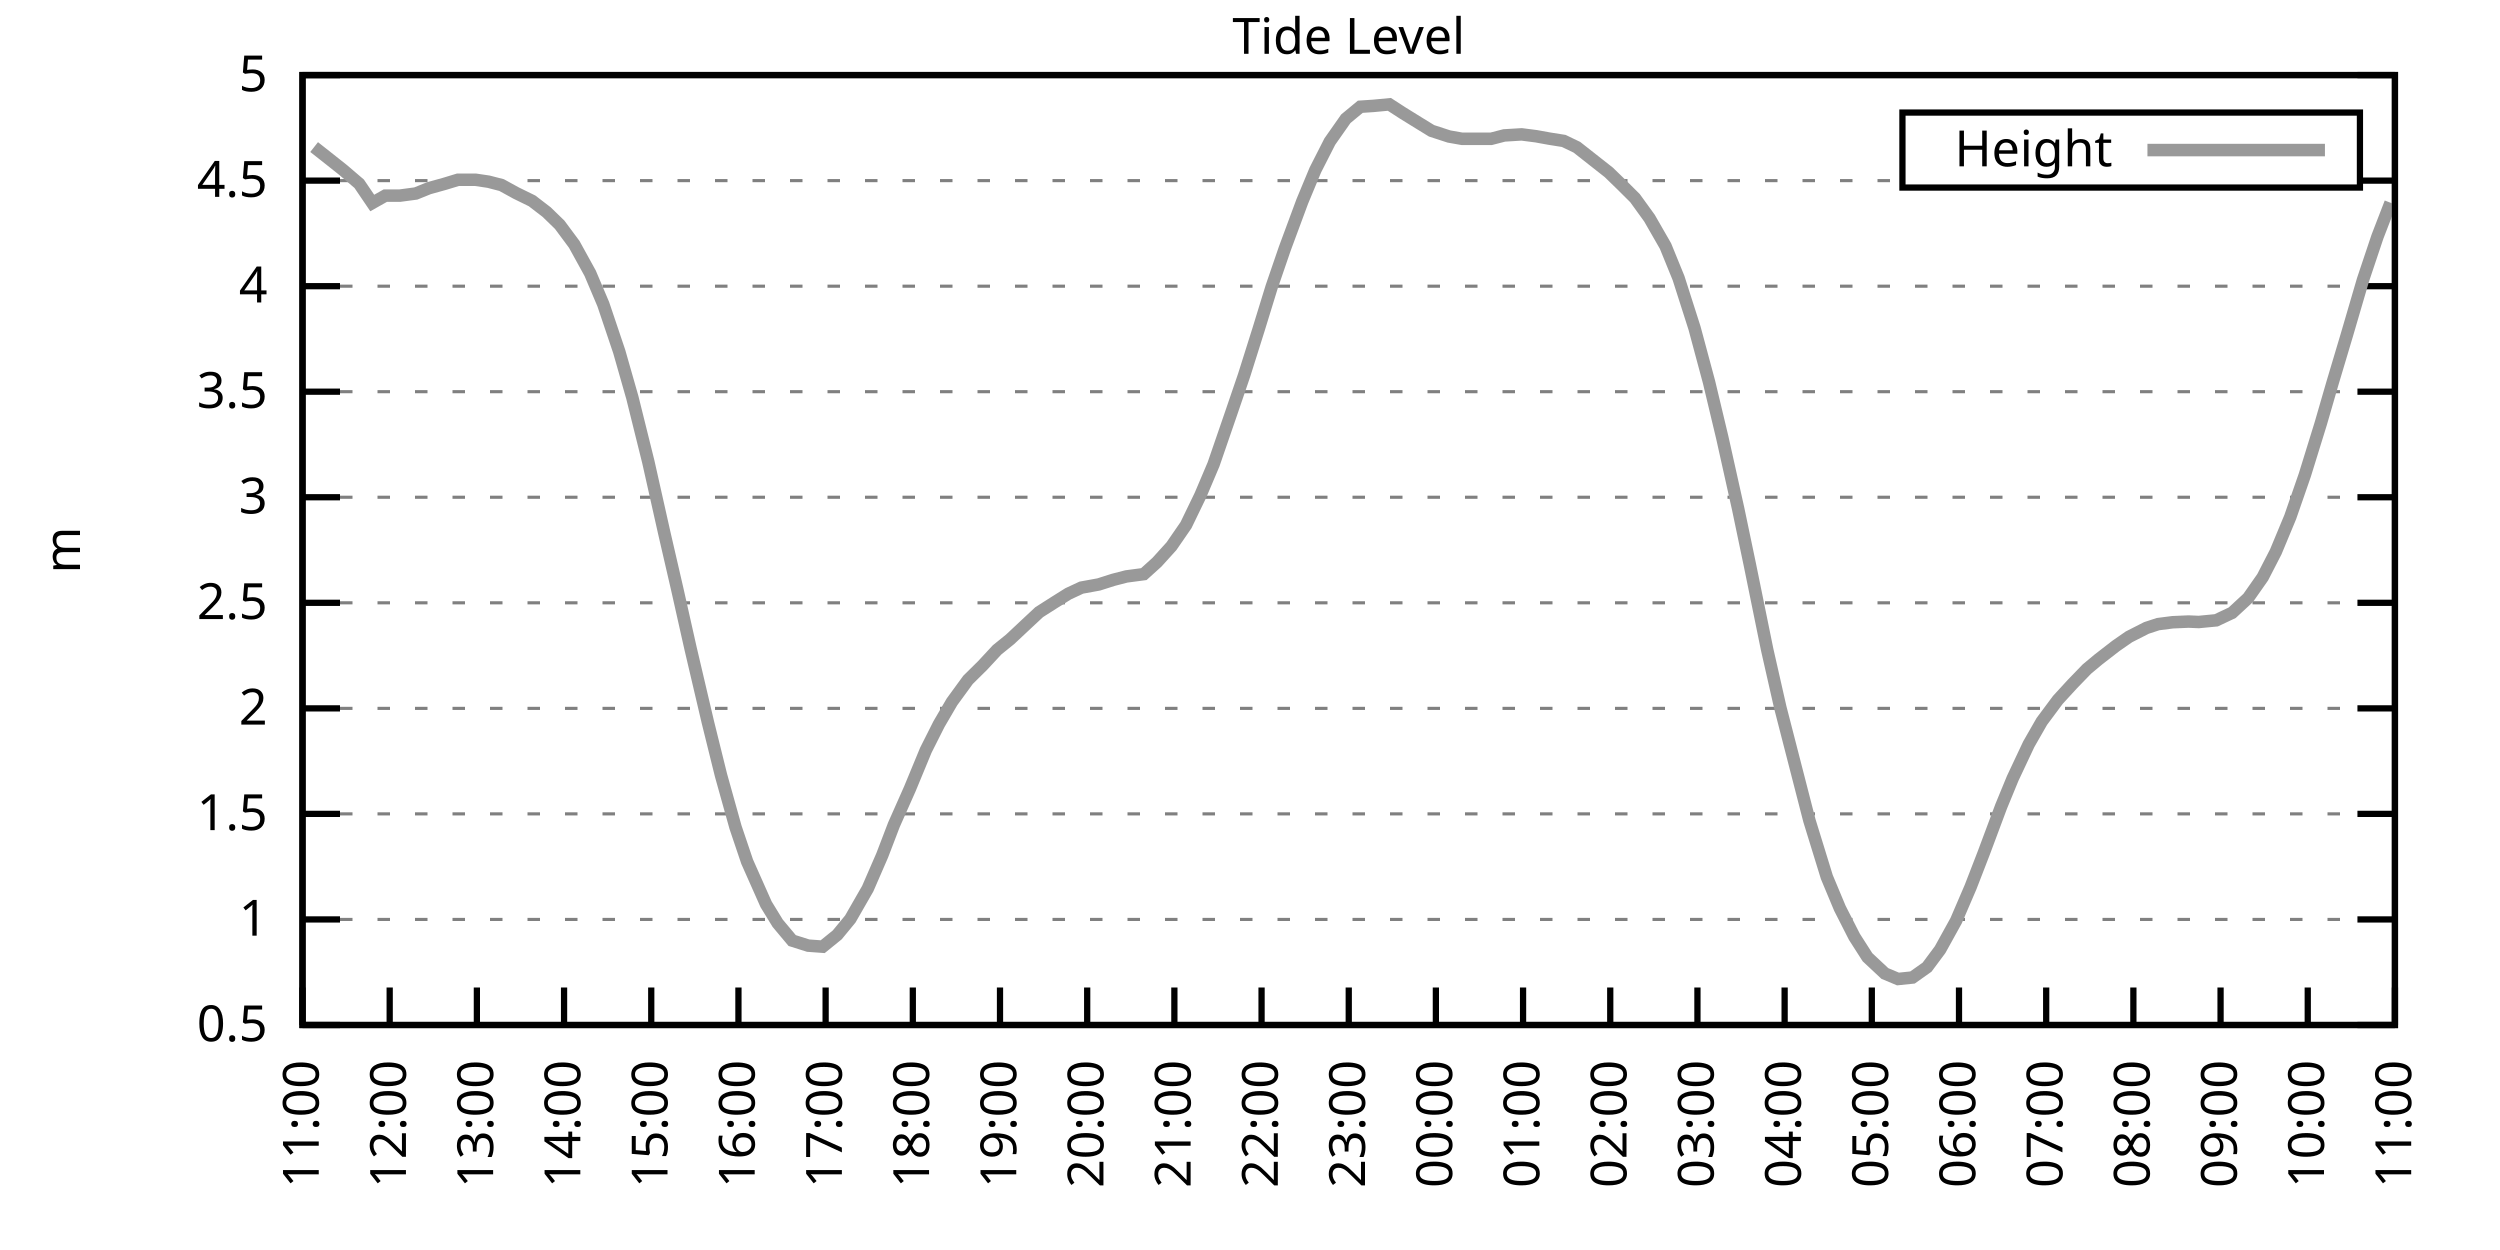
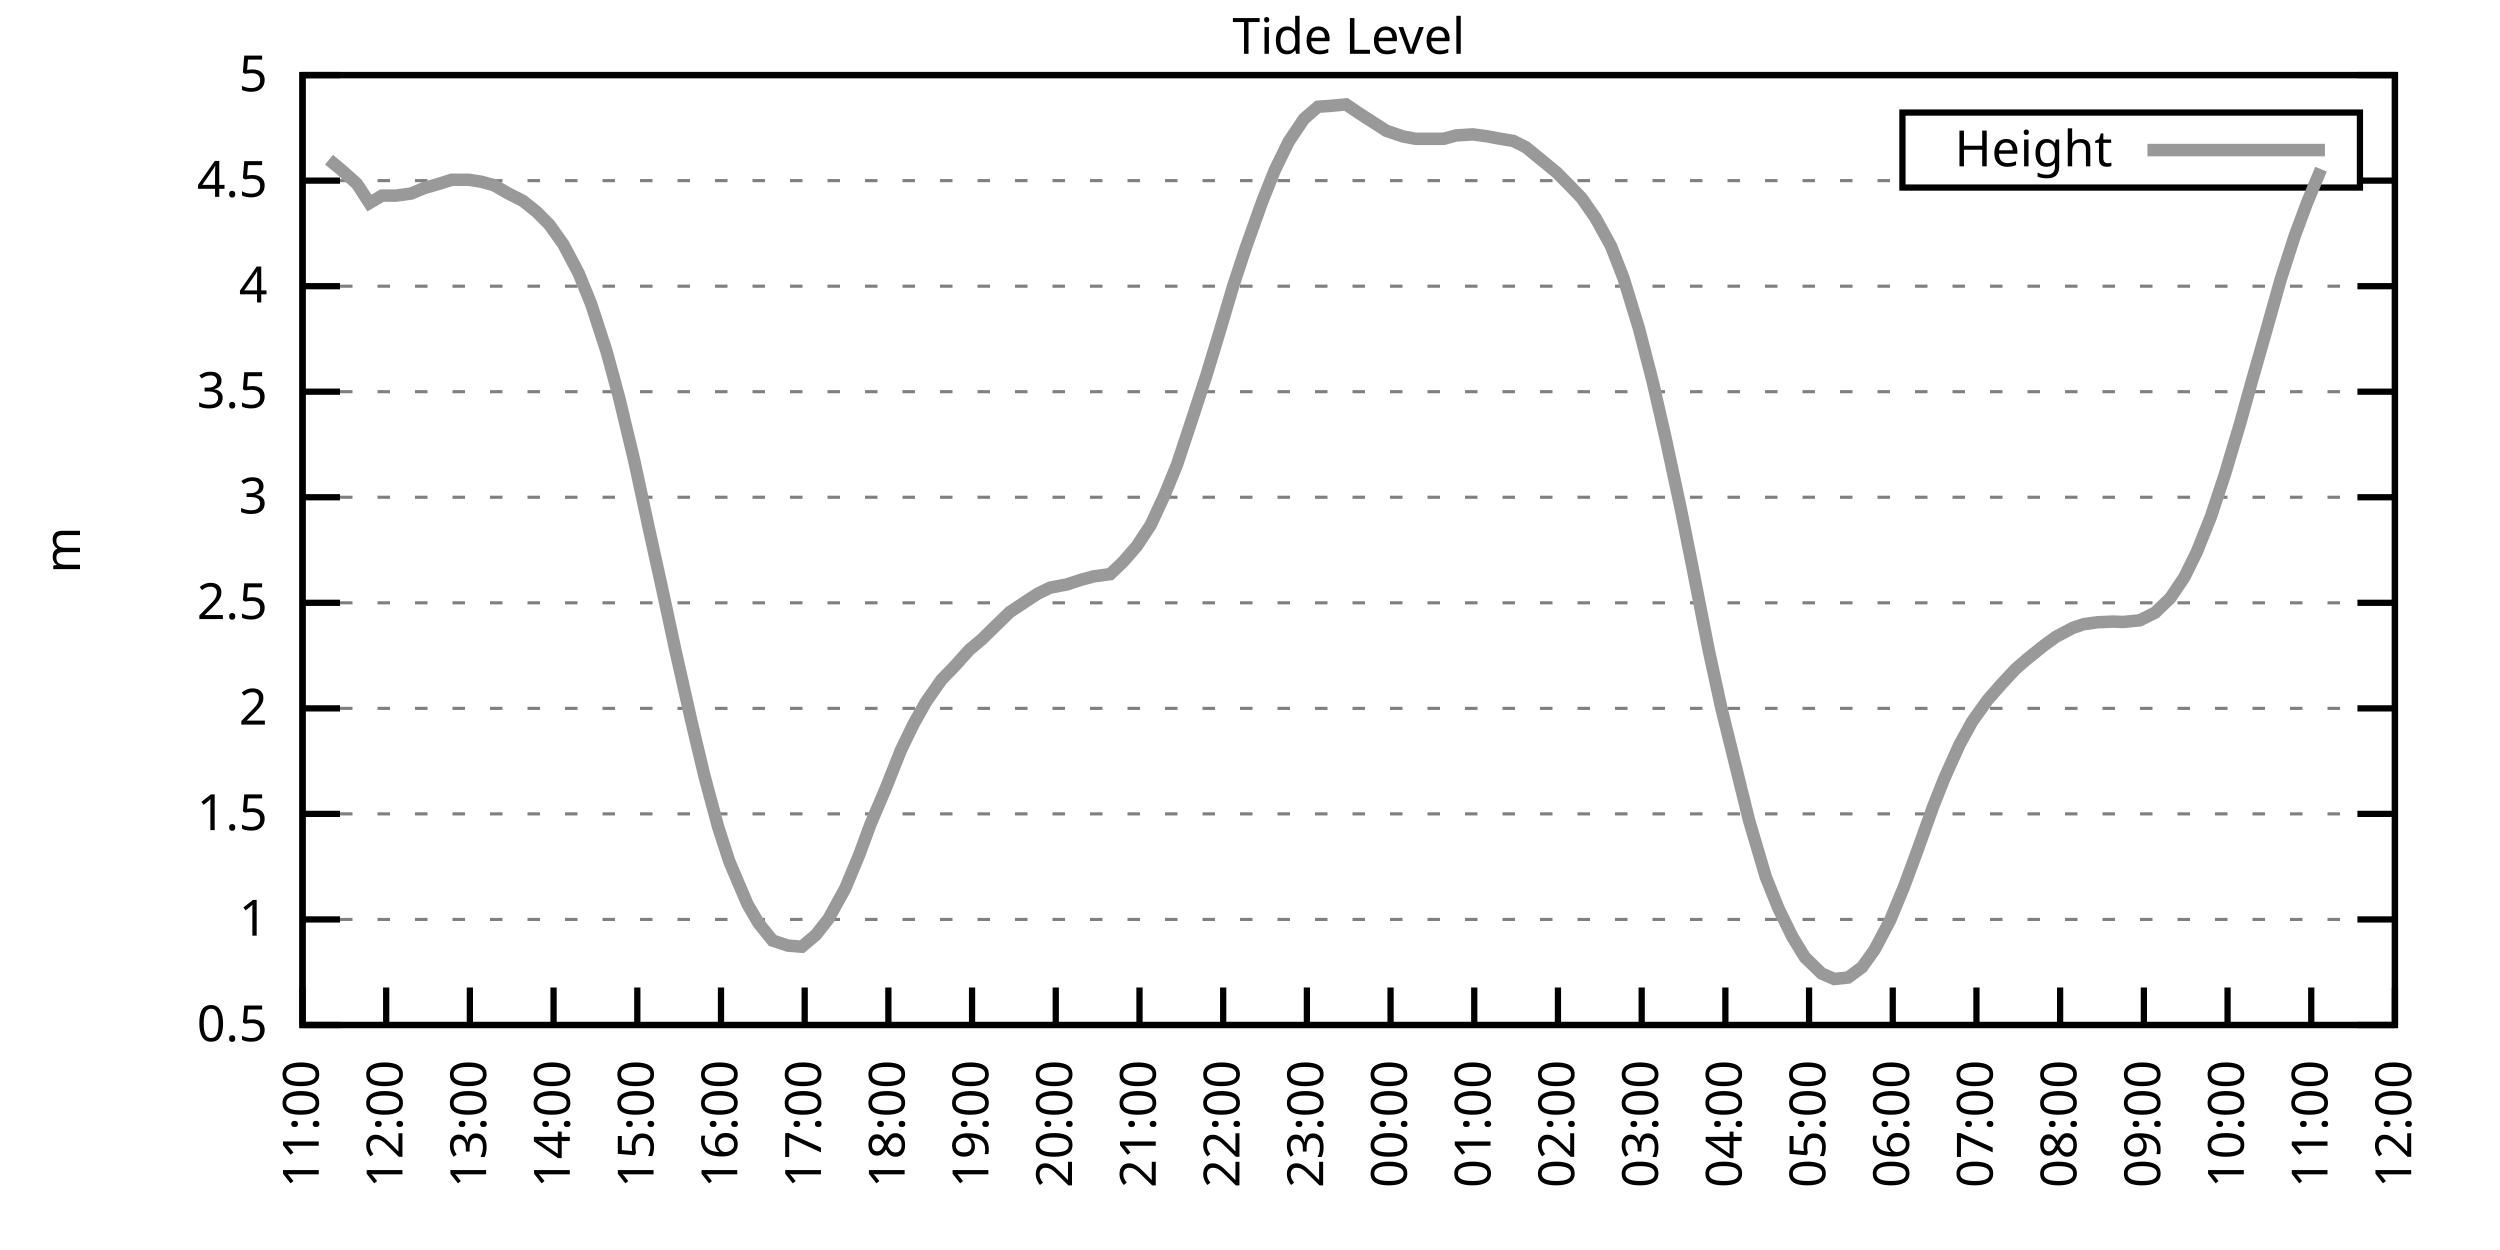
<svg xmlns="http://www.w3.org/2000/svg" xmlns:xlink="http://www.w3.org/1999/xlink" width="400" height="200" viewBox="0 0 400 200">
  <g id="gnuplot_canvas">
    <rect x="0" y="0" width="400" height="200" fill="none" />
    <defs>
      <circle id="gpDot" r="0.5" stroke-width="0.5" stroke="currentColor" />
      <path id="gpPt0" stroke-width="0.333" stroke="currentColor" d="M-1,0 h2 M0,-1 v2" />
      <path id="gpPt1" stroke-width="0.333" stroke="currentColor" d="M-1,-1 L1,1 M1,-1 L-1,1" />
      <path id="gpPt2" stroke-width="0.333" stroke="currentColor" d="M-1,0 L1,0 M0,-1 L0,1 M-1,-1 L1,1 M-1,1 L1,-1" />
      <rect id="gpPt3" stroke-width="0.333" stroke="currentColor" x="-1" y="-1" width="2" height="2" />
      <rect id="gpPt4" stroke-width="0.333" stroke="currentColor" fill="currentColor" x="-1" y="-1" width="2" height="2" />
      <circle id="gpPt5" stroke-width="0.333" stroke="currentColor" cx="0" cy="0" r="1" />
      <use xlink:href="#gpPt5" id="gpPt6" fill="currentColor" stroke="none" />
      <path id="gpPt7" stroke-width="0.333" stroke="currentColor" d="M0,-1.33 L-1.33,0.67 L1.33,0.67 z" />
      <use xlink:href="#gpPt7" id="gpPt8" fill="currentColor" stroke="none" />
      <use xlink:href="#gpPt7" id="gpPt9" stroke="currentColor" transform="rotate(180)" />
      <use xlink:href="#gpPt9" id="gpPt10" fill="currentColor" stroke="none" />
      <use xlink:href="#gpPt3" id="gpPt11" stroke="currentColor" transform="rotate(45)" />
      <use xlink:href="#gpPt11" id="gpPt12" fill="currentColor" stroke="none" />
      <path id="gpPt13" stroke-width="0.333" stroke="currentColor" d="M0,1.330 L1.265,0.411 L0.782,-1.067 L-0.782,-1.076 L-1.265,0.411 z" />
      <use xlink:href="#gpPt13" id="gpPt14" fill="currentColor" stroke="none" />
      <filter id="textbox" filterUnits="objectBoundingBox" x="0" y="0" height="1" width="1">
        <feFlood flood-color="white" flood-opacity="1" result="bgnd" />
        <feComposite in="SourceGraphic" in2="bgnd" operator="atop" />
      </filter>
      <filter id="greybox" filterUnits="objectBoundingBox" x="0" y="0" height="1" width="1">
        <feFlood flood-color="lightgrey" flood-opacity="1" result="grey" />
        <feComposite in="SourceGraphic" in2="grey" operator="atop" />
      </filter>
    </defs>
    <g fill="none" color="white" stroke="currentColor" stroke-width="1.00" stroke-linecap="butt" stroke-linejoin="miter">
</g>
    <g fill="none" color="black" stroke="currentColor" stroke-width="1.00" stroke-linecap="butt" stroke-linejoin="miter">
      <g stroke="none" shape-rendering="crispEdges">
        <polygon fill="rgb(255, 255, 255)" points="48.40,164.00 383.18,164.00 383.18,12.02 48.40,12.02 " />
      </g>
    </g>
    <g fill="none" color="black" stroke="currentColor" stroke-width="1.00" stroke-linecap="butt" stroke-linejoin="miter">
</g>
    <g fill="none" color="black" stroke="black" stroke-width="0.50" stroke-linecap="butt" stroke-linejoin="miter">
</g>
    <g fill="none" color="gray" stroke="currentColor" stroke-width="0.50" stroke-linecap="butt" stroke-linejoin="miter">
      <path stroke="gray" stroke-dasharray="2,4" class="gridline" d="M48.40,164.00 L383.19,164.00  " />
    </g>
    <g fill="none" color="gray" stroke="gray" stroke-width="1.00" stroke-linecap="butt" stroke-linejoin="miter">
</g>
    <g fill="none" color="black" stroke="currentColor" stroke-width="1.00" stroke-linecap="butt" stroke-linejoin="miter">
      <path stroke="black" d="M48.40,164.00 L54.40,164.00 M383.19,164.00 L377.19,164.00  " />
      <g transform="translate(42.80,166.60)" stroke="none" fill="black" font-family="Sans" font-size="8.00" text-anchor="end">
        <text>
          <tspan font-family="Sans"> 0.5</tspan>
        </text>
      </g>
    </g>
    <g fill="none" color="black" stroke="currentColor" stroke-width="1.00" stroke-linecap="butt" stroke-linejoin="miter">
</g>
    <g fill="none" color="black" stroke="black" stroke-width="0.50" stroke-linecap="butt" stroke-linejoin="miter">
</g>
    <g fill="none" color="gray" stroke="currentColor" stroke-width="0.50" stroke-linecap="butt" stroke-linejoin="miter">
      <path stroke="gray" stroke-dasharray="2,4" class="gridline" d="M48.40,147.11 L383.19,147.11  " />
    </g>
    <g fill="none" color="gray" stroke="gray" stroke-width="1.00" stroke-linecap="butt" stroke-linejoin="miter">
</g>
    <g fill="none" color="black" stroke="currentColor" stroke-width="1.00" stroke-linecap="butt" stroke-linejoin="miter">
      <path stroke="black" d="M48.40,147.11 L54.40,147.11 M383.19,147.11 L377.19,147.11  " />
      <g transform="translate(42.80,149.71)" stroke="none" fill="black" font-family="Sans" font-size="8.00" text-anchor="end">
        <text>
          <tspan font-family="Sans"> 1</tspan>
        </text>
      </g>
    </g>
    <g fill="none" color="black" stroke="currentColor" stroke-width="1.00" stroke-linecap="butt" stroke-linejoin="miter">
</g>
    <g fill="none" color="black" stroke="black" stroke-width="0.50" stroke-linecap="butt" stroke-linejoin="miter">
</g>
    <g fill="none" color="gray" stroke="currentColor" stroke-width="0.50" stroke-linecap="butt" stroke-linejoin="miter">
      <path stroke="gray" stroke-dasharray="2,4" class="gridline" d="M48.40,130.22 L383.19,130.22  " />
    </g>
    <g fill="none" color="gray" stroke="gray" stroke-width="1.00" stroke-linecap="butt" stroke-linejoin="miter">
</g>
    <g fill="none" color="black" stroke="currentColor" stroke-width="1.00" stroke-linecap="butt" stroke-linejoin="miter">
      <path stroke="black" d="M48.40,130.22 L54.40,130.22 M383.19,130.22 L377.19,130.22  " />
      <g transform="translate(42.80,132.82)" stroke="none" fill="black" font-family="Sans" font-size="8.00" text-anchor="end">
        <text>
          <tspan font-family="Sans"> 1.5</tspan>
        </text>
      </g>
    </g>
    <g fill="none" color="black" stroke="currentColor" stroke-width="1.00" stroke-linecap="butt" stroke-linejoin="miter">
</g>
    <g fill="none" color="black" stroke="black" stroke-width="0.50" stroke-linecap="butt" stroke-linejoin="miter">
</g>
    <g fill="none" color="gray" stroke="currentColor" stroke-width="0.50" stroke-linecap="butt" stroke-linejoin="miter">
      <path stroke="gray" stroke-dasharray="2,4" class="gridline" d="M48.40,113.34 L383.19,113.34  " />
    </g>
    <g fill="none" color="gray" stroke="gray" stroke-width="1.00" stroke-linecap="butt" stroke-linejoin="miter">
</g>
    <g fill="none" color="black" stroke="currentColor" stroke-width="1.00" stroke-linecap="butt" stroke-linejoin="miter">
      <path stroke="black" d="M48.40,113.34 L54.40,113.34 M383.19,113.34 L377.19,113.34  " />
      <g transform="translate(42.80,115.94)" stroke="none" fill="black" font-family="Sans" font-size="8.00" text-anchor="end">
        <text>
          <tspan font-family="Sans"> 2</tspan>
        </text>
      </g>
    </g>
    <g fill="none" color="black" stroke="currentColor" stroke-width="1.00" stroke-linecap="butt" stroke-linejoin="miter">
</g>
    <g fill="none" color="black" stroke="black" stroke-width="0.50" stroke-linecap="butt" stroke-linejoin="miter">
</g>
    <g fill="none" color="gray" stroke="currentColor" stroke-width="0.50" stroke-linecap="butt" stroke-linejoin="miter">
      <path stroke="gray" stroke-dasharray="2,4" class="gridline" d="M48.40,96.45 L383.19,96.45  " />
    </g>
    <g fill="none" color="gray" stroke="gray" stroke-width="1.00" stroke-linecap="butt" stroke-linejoin="miter">
</g>
    <g fill="none" color="black" stroke="currentColor" stroke-width="1.00" stroke-linecap="butt" stroke-linejoin="miter">
      <path stroke="black" d="M48.40,96.45 L54.40,96.45 M383.19,96.45 L377.19,96.45  " />
      <g transform="translate(42.80,99.05)" stroke="none" fill="black" font-family="Sans" font-size="8.00" text-anchor="end">
        <text>
          <tspan font-family="Sans"> 2.5</tspan>
        </text>
      </g>
    </g>
    <g fill="none" color="black" stroke="currentColor" stroke-width="1.00" stroke-linecap="butt" stroke-linejoin="miter">
</g>
    <g fill="none" color="black" stroke="black" stroke-width="0.50" stroke-linecap="butt" stroke-linejoin="miter">
</g>
    <g fill="none" color="gray" stroke="currentColor" stroke-width="0.50" stroke-linecap="butt" stroke-linejoin="miter">
      <path stroke="gray" stroke-dasharray="2,4" class="gridline" d="M48.40,79.56 L383.19,79.56  " />
    </g>
    <g fill="none" color="gray" stroke="gray" stroke-width="1.00" stroke-linecap="butt" stroke-linejoin="miter">
</g>
    <g fill="none" color="black" stroke="currentColor" stroke-width="1.00" stroke-linecap="butt" stroke-linejoin="miter">
      <path stroke="black" d="M48.40,79.56 L54.40,79.56 M383.19,79.56 L377.19,79.56  " />
      <g transform="translate(42.80,82.16)" stroke="none" fill="black" font-family="Sans" font-size="8.00" text-anchor="end">
        <text>
          <tspan font-family="Sans"> 3</tspan>
        </text>
      </g>
    </g>
    <g fill="none" color="black" stroke="currentColor" stroke-width="1.00" stroke-linecap="butt" stroke-linejoin="miter">
</g>
    <g fill="none" color="black" stroke="black" stroke-width="0.50" stroke-linecap="butt" stroke-linejoin="miter">
</g>
    <g fill="none" color="gray" stroke="currentColor" stroke-width="0.50" stroke-linecap="butt" stroke-linejoin="miter">
      <path stroke="gray" stroke-dasharray="2,4" class="gridline" d="M48.40,62.67 L383.19,62.67  " />
    </g>
    <g fill="none" color="gray" stroke="gray" stroke-width="1.00" stroke-linecap="butt" stroke-linejoin="miter">
</g>
    <g fill="none" color="black" stroke="currentColor" stroke-width="1.00" stroke-linecap="butt" stroke-linejoin="miter">
      <path stroke="black" d="M48.40,62.67 L54.40,62.67 M383.19,62.67 L377.19,62.67  " />
      <g transform="translate(42.80,65.27)" stroke="none" fill="black" font-family="Sans" font-size="8.00" text-anchor="end">
        <text>
          <tspan font-family="Sans"> 3.5</tspan>
        </text>
      </g>
    </g>
    <g fill="none" color="black" stroke="currentColor" stroke-width="1.00" stroke-linecap="butt" stroke-linejoin="miter">
</g>
    <g fill="none" color="black" stroke="black" stroke-width="0.50" stroke-linecap="butt" stroke-linejoin="miter">
</g>
    <g fill="none" color="gray" stroke="currentColor" stroke-width="0.50" stroke-linecap="butt" stroke-linejoin="miter">
      <path stroke="gray" stroke-dasharray="2,4" class="gridline" d="M48.40,45.79 L383.19,45.79  " />
    </g>
    <g fill="none" color="gray" stroke="gray" stroke-width="1.00" stroke-linecap="butt" stroke-linejoin="miter">
</g>
    <g fill="none" color="black" stroke="currentColor" stroke-width="1.00" stroke-linecap="butt" stroke-linejoin="miter">
      <path stroke="black" d="M48.40,45.79 L54.40,45.79 M383.19,45.79 L377.19,45.79  " />
      <g transform="translate(42.80,48.39)" stroke="none" fill="black" font-family="Sans" font-size="8.00" text-anchor="end">
        <text>
          <tspan font-family="Sans"> 4</tspan>
        </text>
      </g>
    </g>
    <g fill="none" color="black" stroke="currentColor" stroke-width="1.00" stroke-linecap="butt" stroke-linejoin="miter">
</g>
    <g fill="none" color="black" stroke="black" stroke-width="0.50" stroke-linecap="butt" stroke-linejoin="miter">
</g>
    <g fill="none" color="gray" stroke="currentColor" stroke-width="0.50" stroke-linecap="butt" stroke-linejoin="miter">
      <path stroke="gray" stroke-dasharray="2,4" class="gridline" d="M48.40,28.90 L304.39,28.90 M377.59,28.90 L383.19,28.90  " />
    </g>
    <g fill="none" color="gray" stroke="gray" stroke-width="1.00" stroke-linecap="butt" stroke-linejoin="miter">
</g>
    <g fill="none" color="black" stroke="currentColor" stroke-width="1.00" stroke-linecap="butt" stroke-linejoin="miter">
      <path stroke="black" d="M48.40,28.90 L54.40,28.90 M383.19,28.90 L377.19,28.90  " />
      <g transform="translate(42.80,31.50)" stroke="none" fill="black" font-family="Sans" font-size="8.00" text-anchor="end">
        <text>
          <tspan font-family="Sans"> 4.5</tspan>
        </text>
      </g>
    </g>
    <g fill="none" color="black" stroke="currentColor" stroke-width="1.00" stroke-linecap="butt" stroke-linejoin="miter">
</g>
    <g fill="none" color="black" stroke="black" stroke-width="0.50" stroke-linecap="butt" stroke-linejoin="miter">
</g>
    <g fill="none" color="gray" stroke="currentColor" stroke-width="0.50" stroke-linecap="butt" stroke-linejoin="miter">
      <path stroke="gray" stroke-dasharray="2,4" class="gridline" d="M48.40,12.01 L383.19,12.01  " />
    </g>
    <g fill="none" color="gray" stroke="gray" stroke-width="1.00" stroke-linecap="butt" stroke-linejoin="miter">
</g>
    <g fill="none" color="black" stroke="currentColor" stroke-width="1.00" stroke-linecap="butt" stroke-linejoin="miter">
      <path stroke="black" d="M48.40,12.01 L54.40,12.01 M383.19,12.01 L377.19,12.01  " />
      <g transform="translate(42.80,14.61)" stroke="none" fill="black" font-family="Sans" font-size="8.00" text-anchor="end">
        <text>
          <tspan font-family="Sans"> 5</tspan>
        </text>
      </g>
    </g>
    <g fill="none" color="black" stroke="currentColor" stroke-width="1.00" stroke-linecap="butt" stroke-linejoin="miter">
      <path stroke="black" d="M48.40,164.00 L48.40,158.00  " />
      <g transform="translate(51.00,169.60) rotate(270.00)" stroke="none" fill="black" font-family="Sans" font-size="8.00" text-anchor="end">
        <text>
          <tspan font-family="Sans">11:00</tspan>
        </text>
      </g>
    </g>
    <g fill="none" color="black" stroke="currentColor" stroke-width="1.00" stroke-linecap="butt" stroke-linejoin="miter">
-       <path stroke="black" d="M62.35,164.00 L62.35,158.00  " />
-       <g transform="translate(64.95,169.60) rotate(270.00)" stroke="none" fill="black" font-family="Sans" font-size="8.00" text-anchor="end">
+       <path stroke="black" d="M61.79,164.00 L61.79,158.00  " />
+       <g transform="translate(64.39,169.60) rotate(270.00)" stroke="none" fill="black" font-family="Sans" font-size="8.00" text-anchor="end">
        <text>
          <tspan font-family="Sans">12:00</tspan>
        </text>
      </g>
    </g>
    <g fill="none" color="black" stroke="currentColor" stroke-width="1.00" stroke-linecap="butt" stroke-linejoin="miter">
-       <path stroke="black" d="M76.30,164.00 L76.30,158.00  " />
-       <g transform="translate(78.90,169.60) rotate(270.00)" stroke="none" fill="black" font-family="Sans" font-size="8.00" text-anchor="end">
+       <path stroke="black" d="M75.18,164.00 L75.18,158.00  " />
+       <g transform="translate(77.78,169.60) rotate(270.00)" stroke="none" fill="black" font-family="Sans" font-size="8.00" text-anchor="end">
        <text>
          <tspan font-family="Sans">13:00</tspan>
        </text>
      </g>
    </g>
    <g fill="none" color="black" stroke="currentColor" stroke-width="1.00" stroke-linecap="butt" stroke-linejoin="miter">
-       <path stroke="black" d="M90.25,164.00 L90.25,158.00  " />
-       <g transform="translate(92.85,169.60) rotate(270.00)" stroke="none" fill="black" font-family="Sans" font-size="8.00" text-anchor="end">
+       <path stroke="black" d="M88.57,164.00 L88.57,158.00  " />
+       <g transform="translate(91.17,169.60) rotate(270.00)" stroke="none" fill="black" font-family="Sans" font-size="8.00" text-anchor="end">
        <text>
          <tspan font-family="Sans">14:00</tspan>
        </text>
      </g>
    </g>
    <g fill="none" color="black" stroke="currentColor" stroke-width="1.00" stroke-linecap="butt" stroke-linejoin="miter">
-       <path stroke="black" d="M104.20,164.00 L104.20,158.00  " />
-       <g transform="translate(106.80,169.60) rotate(270.00)" stroke="none" fill="black" font-family="Sans" font-size="8.00" text-anchor="end">
+       <path stroke="black" d="M101.97,164.00 L101.97,158.00  " />
+       <g transform="translate(104.57,169.60) rotate(270.00)" stroke="none" fill="black" font-family="Sans" font-size="8.00" text-anchor="end">
        <text>
          <tspan font-family="Sans">15:00</tspan>
        </text>
      </g>
    </g>
    <g fill="none" color="black" stroke="currentColor" stroke-width="1.00" stroke-linecap="butt" stroke-linejoin="miter">
-       <path stroke="black" d="M118.15,164.00 L118.15,158.00  " />
-       <g transform="translate(120.75,169.60) rotate(270.00)" stroke="none" fill="black" font-family="Sans" font-size="8.00" text-anchor="end">
+       <path stroke="black" d="M115.36,164.00 L115.36,158.00  " />
+       <g transform="translate(117.96,169.60) rotate(270.00)" stroke="none" fill="black" font-family="Sans" font-size="8.00" text-anchor="end">
        <text>
          <tspan font-family="Sans">16:00</tspan>
        </text>
      </g>
    </g>
    <g fill="none" color="black" stroke="currentColor" stroke-width="1.00" stroke-linecap="butt" stroke-linejoin="miter">
-       <path stroke="black" d="M132.10,164.00 L132.10,158.00  " />
-       <g transform="translate(134.70,169.60) rotate(270.00)" stroke="none" fill="black" font-family="Sans" font-size="8.00" text-anchor="end">
+       <path stroke="black" d="M128.75,164.00 L128.75,158.00  " />
+       <g transform="translate(131.35,169.60) rotate(270.00)" stroke="none" fill="black" font-family="Sans" font-size="8.00" text-anchor="end">
        <text>
          <tspan font-family="Sans">17:00</tspan>
        </text>
      </g>
    </g>
    <g fill="none" color="black" stroke="currentColor" stroke-width="1.00" stroke-linecap="butt" stroke-linejoin="miter">
-       <path stroke="black" d="M146.05,164.00 L146.05,158.00  " />
-       <g transform="translate(148.65,169.60) rotate(270.00)" stroke="none" fill="black" font-family="Sans" font-size="8.00" text-anchor="end">
+       <path stroke="black" d="M142.14,164.00 L142.14,158.00  " />
+       <g transform="translate(144.74,169.60) rotate(270.00)" stroke="none" fill="black" font-family="Sans" font-size="8.00" text-anchor="end">
        <text>
          <tspan font-family="Sans">18:00</tspan>
        </text>
      </g>
    </g>
    <g fill="none" color="black" stroke="currentColor" stroke-width="1.00" stroke-linecap="butt" stroke-linejoin="miter">
-       <path stroke="black" d="M160.00,164.00 L160.00,158.00  " />
-       <g transform="translate(162.60,169.60) rotate(270.00)" stroke="none" fill="black" font-family="Sans" font-size="8.00" text-anchor="end">
+       <path stroke="black" d="M155.53,164.00 L155.53,158.00  " />
+       <g transform="translate(158.13,169.60) rotate(270.00)" stroke="none" fill="black" font-family="Sans" font-size="8.00" text-anchor="end">
        <text>
          <tspan font-family="Sans">19:00</tspan>
        </text>
      </g>
    </g>
    <g fill="none" color="black" stroke="currentColor" stroke-width="1.00" stroke-linecap="butt" stroke-linejoin="miter">
-       <path stroke="black" d="M173.95,164.00 L173.95,158.00  " />
-       <g transform="translate(176.55,169.60) rotate(270.00)" stroke="none" fill="black" font-family="Sans" font-size="8.00" text-anchor="end">
+       <path stroke="black" d="M168.92,164.00 L168.92,158.00  " />
+       <g transform="translate(171.52,169.60) rotate(270.00)" stroke="none" fill="black" font-family="Sans" font-size="8.00" text-anchor="end">
        <text>
          <tspan font-family="Sans">20:00</tspan>
        </text>
      </g>
    </g>
    <g fill="none" color="black" stroke="currentColor" stroke-width="1.00" stroke-linecap="butt" stroke-linejoin="miter">
-       <path stroke="black" d="M187.90,164.00 L187.90,158.00  " />
-       <g transform="translate(190.50,169.60) rotate(270.00)" stroke="none" fill="black" font-family="Sans" font-size="8.00" text-anchor="end">
+       <path stroke="black" d="M182.32,164.00 L182.32,158.00  " />
+       <g transform="translate(184.92,169.60) rotate(270.00)" stroke="none" fill="black" font-family="Sans" font-size="8.00" text-anchor="end">
        <text>
          <tspan font-family="Sans">21:00</tspan>
        </text>
      </g>
    </g>
    <g fill="none" color="black" stroke="currentColor" stroke-width="1.00" stroke-linecap="butt" stroke-linejoin="miter">
-       <path stroke="black" d="M201.85,164.00 L201.85,158.00  " />
-       <g transform="translate(204.45,169.60) rotate(270.00)" stroke="none" fill="black" font-family="Sans" font-size="8.00" text-anchor="end">
+       <path stroke="black" d="M195.71,164.00 L195.71,158.00  " />
+       <g transform="translate(198.31,169.60) rotate(270.00)" stroke="none" fill="black" font-family="Sans" font-size="8.00" text-anchor="end">
        <text>
          <tspan font-family="Sans">22:00</tspan>
        </text>
      </g>
    </g>
    <g fill="none" color="black" stroke="currentColor" stroke-width="1.00" stroke-linecap="butt" stroke-linejoin="miter">
-       <path stroke="black" d="M215.80,164.00 L215.80,158.00  " />
-       <g transform="translate(218.40,169.60) rotate(270.00)" stroke="none" fill="black" font-family="Sans" font-size="8.00" text-anchor="end">
+       <path stroke="black" d="M209.10,164.00 L209.10,158.00  " />
+       <g transform="translate(211.70,169.60) rotate(270.00)" stroke="none" fill="black" font-family="Sans" font-size="8.00" text-anchor="end">
        <text>
          <tspan font-family="Sans">23:00</tspan>
        </text>
      </g>
    </g>
    <g fill="none" color="black" stroke="currentColor" stroke-width="1.00" stroke-linecap="butt" stroke-linejoin="miter">
-       <path stroke="black" d="M229.74,164.00 L229.74,158.00  " />
-       <g transform="translate(232.34,169.60) rotate(270.00)" stroke="none" fill="black" font-family="Sans" font-size="8.00" text-anchor="end">
+       <path stroke="black" d="M222.49,164.00 L222.49,158.00  " />
+       <g transform="translate(225.09,169.60) rotate(270.00)" stroke="none" fill="black" font-family="Sans" font-size="8.00" text-anchor="end">
        <text>
          <tspan font-family="Sans">00:00</tspan>
        </text>
      </g>
    </g>
    <g fill="none" color="black" stroke="currentColor" stroke-width="1.00" stroke-linecap="butt" stroke-linejoin="miter">
-       <path stroke="black" d="M243.69,164.00 L243.69,158.00  " />
-       <g transform="translate(246.29,169.60) rotate(270.00)" stroke="none" fill="black" font-family="Sans" font-size="8.00" text-anchor="end">
+       <path stroke="black" d="M235.88,164.00 L235.88,158.00  " />
+       <g transform="translate(238.48,169.60) rotate(270.00)" stroke="none" fill="black" font-family="Sans" font-size="8.00" text-anchor="end">
        <text>
          <tspan font-family="Sans">01:00</tspan>
        </text>
      </g>
    </g>
    <g fill="none" color="black" stroke="currentColor" stroke-width="1.00" stroke-linecap="butt" stroke-linejoin="miter">
-       <path stroke="black" d="M257.64,164.00 L257.64,158.00  " />
-       <g transform="translate(260.24,169.60) rotate(270.00)" stroke="none" fill="black" font-family="Sans" font-size="8.00" text-anchor="end">
+       <path stroke="black" d="M249.27,164.00 L249.27,158.00  " />
+       <g transform="translate(251.87,169.60) rotate(270.00)" stroke="none" fill="black" font-family="Sans" font-size="8.00" text-anchor="end">
        <text>
          <tspan font-family="Sans">02:00</tspan>
        </text>
      </g>
    </g>
    <g fill="none" color="black" stroke="currentColor" stroke-width="1.00" stroke-linecap="butt" stroke-linejoin="miter">
-       <path stroke="black" d="M271.59,164.00 L271.59,158.00  " />
-       <g transform="translate(274.19,169.60) rotate(270.00)" stroke="none" fill="black" font-family="Sans" font-size="8.00" text-anchor="end">
+       <path stroke="black" d="M262.67,164.00 L262.67,158.00  " />
+       <g transform="translate(265.27,169.60) rotate(270.00)" stroke="none" fill="black" font-family="Sans" font-size="8.00" text-anchor="end">
        <text>
          <tspan font-family="Sans">03:00</tspan>
        </text>
      </g>
    </g>
    <g fill="none" color="black" stroke="currentColor" stroke-width="1.00" stroke-linecap="butt" stroke-linejoin="miter">
-       <path stroke="black" d="M285.54,164.00 L285.54,158.00  " />
-       <g transform="translate(288.14,169.60) rotate(270.00)" stroke="none" fill="black" font-family="Sans" font-size="8.00" text-anchor="end">
+       <path stroke="black" d="M276.06,164.00 L276.06,158.00  " />
+       <g transform="translate(278.66,169.60) rotate(270.00)" stroke="none" fill="black" font-family="Sans" font-size="8.00" text-anchor="end">
        <text>
          <tspan font-family="Sans">04:00</tspan>
        </text>
      </g>
    </g>
    <g fill="none" color="black" stroke="currentColor" stroke-width="1.00" stroke-linecap="butt" stroke-linejoin="miter">
-       <path stroke="black" d="M299.49,164.00 L299.49,158.00  " />
-       <g transform="translate(302.09,169.60) rotate(270.00)" stroke="none" fill="black" font-family="Sans" font-size="8.00" text-anchor="end">
+       <path stroke="black" d="M289.45,164.00 L289.45,158.00  " />
+       <g transform="translate(292.05,169.60) rotate(270.00)" stroke="none" fill="black" font-family="Sans" font-size="8.00" text-anchor="end">
        <text>
          <tspan font-family="Sans">05:00</tspan>
        </text>
      </g>
    </g>
    <g fill="none" color="black" stroke="currentColor" stroke-width="1.00" stroke-linecap="butt" stroke-linejoin="miter">
-       <path stroke="black" d="M313.44,164.00 L313.44,158.00  " />
-       <g transform="translate(316.04,169.60) rotate(270.00)" stroke="none" fill="black" font-family="Sans" font-size="8.00" text-anchor="end">
+       <path stroke="black" d="M302.84,164.00 L302.84,158.00  " />
+       <g transform="translate(305.44,169.60) rotate(270.00)" stroke="none" fill="black" font-family="Sans" font-size="8.00" text-anchor="end">
        <text>
          <tspan font-family="Sans">06:00</tspan>
        </text>
      </g>
    </g>
    <g fill="none" color="black" stroke="currentColor" stroke-width="1.00" stroke-linecap="butt" stroke-linejoin="miter">
-       <path stroke="black" d="M327.39,164.00 L327.39,158.00  " />
-       <g transform="translate(329.99,169.60) rotate(270.00)" stroke="none" fill="black" font-family="Sans" font-size="8.00" text-anchor="end">
+       <path stroke="black" d="M316.23,164.00 L316.23,158.00  " />
+       <g transform="translate(318.83,169.60) rotate(270.00)" stroke="none" fill="black" font-family="Sans" font-size="8.00" text-anchor="end">
        <text>
          <tspan font-family="Sans">07:00</tspan>
        </text>
      </g>
    </g>
    <g fill="none" color="black" stroke="currentColor" stroke-width="1.00" stroke-linecap="butt" stroke-linejoin="miter">
-       <path stroke="black" d="M341.34,164.00 L341.34,158.00  " />
-       <g transform="translate(343.94,169.60) rotate(270.00)" stroke="none" fill="black" font-family="Sans" font-size="8.00" text-anchor="end">
+       <path stroke="black" d="M329.62,164.00 L329.62,158.00  " />
+       <g transform="translate(332.22,169.60) rotate(270.00)" stroke="none" fill="black" font-family="Sans" font-size="8.00" text-anchor="end">
        <text>
          <tspan font-family="Sans">08:00</tspan>
        </text>
      </g>
    </g>
    <g fill="none" color="black" stroke="currentColor" stroke-width="1.00" stroke-linecap="butt" stroke-linejoin="miter">
-       <path stroke="black" d="M355.29,164.00 L355.29,158.00  " />
-       <g transform="translate(357.89,169.60) rotate(270.00)" stroke="none" fill="black" font-family="Sans" font-size="8.00" text-anchor="end">
+       <path stroke="black" d="M343.02,164.00 L343.02,158.00  " />
+       <g transform="translate(345.62,169.60) rotate(270.00)" stroke="none" fill="black" font-family="Sans" font-size="8.00" text-anchor="end">
        <text>
          <tspan font-family="Sans">09:00</tspan>
        </text>
      </g>
    </g>
    <g fill="none" color="black" stroke="currentColor" stroke-width="1.00" stroke-linecap="butt" stroke-linejoin="miter">
-       <path stroke="black" d="M369.24,164.00 L369.24,158.00  " />
-       <g transform="translate(371.84,169.60) rotate(270.00)" stroke="none" fill="black" font-family="Sans" font-size="8.00" text-anchor="end">
+       <path stroke="black" d="M356.41,164.00 L356.41,158.00  " />
+       <g transform="translate(359.01,169.60) rotate(270.00)" stroke="none" fill="black" font-family="Sans" font-size="8.00" text-anchor="end">
        <text>
          <tspan font-family="Sans">10:00</tspan>
+         </text>
+       </g>
+     </g>
+     <g fill="none" color="black" stroke="currentColor" stroke-width="1.00" stroke-linecap="butt" stroke-linejoin="miter">
+       <path stroke="black" d="M369.80,164.00 L369.80,158.00  " />
+       <g transform="translate(372.40,169.60) rotate(270.00)" stroke="none" fill="black" font-family="Sans" font-size="8.00" text-anchor="end">
+         <text>
+           <tspan font-family="Sans">11:00</tspan>
        </text>
      </g>
    </g>
    <g fill="none" color="black" stroke="currentColor" stroke-width="1.00" stroke-linecap="butt" stroke-linejoin="miter">
      <path stroke="black" d="M383.19,164.00 L383.19,158.00  " />
      <g transform="translate(385.79,169.60) rotate(270.00)" stroke="none" fill="black" font-family="Sans" font-size="8.00" text-anchor="end">
        <text>
-           <tspan font-family="Sans">11:00</tspan>
+           <tspan font-family="Sans">12:00</tspan>
        </text>
      </g>
    </g>
    <g fill="none" color="black" stroke="currentColor" stroke-width="1.00" stroke-linecap="butt" stroke-linejoin="miter">
</g>
    <g fill="none" color="black" stroke="currentColor" stroke-width="1.00" stroke-linecap="butt" stroke-linejoin="miter">
      <path stroke="black" d="M48.40,12.01 L48.40,164.00 L383.19,164.00 L383.19,12.01 L48.40,12.01 Z  " />
    </g>
    <g fill="none" color="black" stroke="currentColor" stroke-width="1.00" stroke-linecap="butt" stroke-linejoin="miter">
</g>
    <g fill="none" color="black" stroke="currentColor" stroke-width="1.00" stroke-linecap="butt" stroke-linejoin="miter">
      <path stroke="black" d="M304.39,30.01 L304.39,18.01 L377.59,18.01 L377.59,30.01 L304.39,30.01 Z  " />
    </g>
    <g id="Tide_level_plot_1">
      <g fill="none" color="white" stroke="black" stroke-width="2.00" stroke-linecap="butt" stroke-linejoin="miter">
</g>
      <g fill="none" color="black" stroke="currentColor" stroke-width="2.00" stroke-linecap="butt" stroke-linejoin="miter">
        <g transform="translate(337.99,26.61)" stroke="none" fill="black" font-family="Sans" font-size="8.00" text-anchor="end">
          <text>
            <tspan font-family="Sans">Height</tspan>
          </text>
        </g>
      </g>
      <g fill="none" color="black" stroke="currentColor" stroke-width="2.00" stroke-linecap="butt" stroke-linejoin="miter">
-         <path stroke="rgb(153, 153, 153)" d="M343.59,24.01 L371.99,24.01 M50.26,23.53 L52.82,25.55 L54.91,27.21 L57.47,29.40 L59.56,32.48 L61.65,31.30   L63.98,31.30 L66.53,30.96 L68.63,30.11 L71.18,29.40 L73.28,28.76 L76.07,28.76 L78.16,29.07 L80.25,29.61   L82.58,30.89 L85.13,32.14 L87.46,33.93 L89.55,35.96 L91.88,39.10 L94.43,43.73 L96.53,48.69 L99.08,56.26   L101.18,63.62 L103.73,73.89 L106.29,85.30 L108.38,94.35 L110.48,103.71 L113.27,115.60 L115.36,124.04 L117.68,132.35   L119.54,137.86 L122.57,144.68 L124.43,147.72 L126.75,150.49 L129.31,151.30 L131.63,151.47 L133.96,149.58 L136.05,147.04   L138.84,142.18 L141.16,136.84 L143.02,131.98 L145.58,126.21 L148.14,120.02 L150.23,115.87 L152.32,112.29 L154.88,108.78   L157.21,106.48 L159.53,103.98 L161.62,102.29 L164.18,99.89 L166.27,97.94 L168.83,96.31 L170.92,95.00 L173.02,94.02   L175.81,93.51 L178.13,92.77 L180.22,92.23 L183.01,91.86 L185.11,89.96 L187.43,87.40 L189.76,84.02 L192.08,79.22   L194.17,74.29 L196.96,66.19 L199.06,60.04 L201.38,52.68 L203.47,45.89 L205.57,39.77 L208.36,32.24 L210.45,27.21   L212.77,22.65 L215.33,19.00 L217.65,17.08 L219.75,16.94 L222.30,16.70 L224.40,18.06 L226.95,19.64 L229.05,20.93   L231.84,21.84 L233.93,22.21 L236.02,22.21 L238.58,22.21 L240.67,21.67 L243.46,21.50 L245.79,21.80 L247.88,22.18   L250.20,22.55 L252.30,23.56 L257.41,27.58 L259.50,29.61 L261.60,31.70 L263.92,34.91 L266.48,39.37 L268.57,44.50   L271.13,52.51 L273.45,61.15 L275.55,69.94 L278.10,81.38 L279.96,90.27 L282.75,103.95 L284.85,113.20 L289.50,131.27   L292.29,140.32 L294.38,145.32 L296.70,149.88 L298.80,153.16 L301.58,155.76 L303.68,156.64 L306.00,156.40 L308.33,154.75   L310.42,151.94 L312.98,147.31 L315.30,141.91 L317.39,136.51 L320.18,129.04 L322.04,124.52 L324.60,119.08 L326.69,115.43   L329.25,111.99 L331.58,109.45 L333.90,107.05 L335.76,105.50 L338.55,103.34 L340.64,101.89 L343.43,100.47 L345.29,99.86   L347.62,99.56 L350.18,99.45 L351.80,99.52 L354.59,99.25 L357.15,98.04 L359.71,95.67 L362.03,92.36 L364.13,88.28   L366.45,82.70 L368.78,75.98 L371.33,67.74 L373.19,61.32 L375.52,53.52 L378.08,44.77 L380.40,37.85 L382.49,32.44    " />
+         <path stroke="rgb(153, 153, 153)" d="M343.59,24.01 L371.99,24.01 M52.64,25.55 L54.65,27.21 L57.10,29.40 L59.11,32.48 L61.12,31.30 L63.35,31.30   L65.81,30.96 L67.82,30.11 L70.27,29.40 L72.28,28.76 L74.96,28.76 L76.97,29.07 L78.98,29.61 L81.21,30.89   L83.66,32.14 L85.90,33.93 L87.91,35.96 L90.14,39.10 L92.59,43.73 L94.60,48.69 L97.06,56.26 L99.06,63.62   L101.52,73.89 L103.98,85.30 L105.98,94.35 L107.99,103.71 L110.67,115.60 L112.68,124.04 L114.91,132.35 L116.70,137.86   L119.60,144.68 L121.38,147.72 L123.62,150.49 L126.07,151.30 L128.30,151.47 L130.54,149.58 L132.54,147.04 L135.22,142.18   L137.45,136.84 L139.24,131.98 L141.69,126.21 L144.15,120.02 L146.16,115.87 L148.17,112.29 L150.62,108.78 L152.85,106.48   L155.09,103.98 L157.10,102.29 L159.55,99.89 L161.56,97.94 L164.01,96.31 L166.02,95.00 L168.03,94.02 L170.71,93.51   L172.94,92.77 L174.95,92.23 L177.63,91.86 L179.64,89.96 L181.87,87.40 L184.10,84.02 L186.33,79.22 L188.34,74.29   L191.02,66.19 L193.03,60.04 L195.26,52.68 L197.27,45.89 L199.28,39.77 L201.96,32.24 L203.97,27.21 L206.20,22.65   L208.65,19.00 L210.88,17.08 L212.89,16.94 L215.35,16.70 L217.36,18.06 L219.81,19.64 L221.82,20.93 L224.50,21.84   L226.51,22.21 L228.52,22.21 L230.97,22.21 L232.98,21.67 L235.66,21.50 L237.89,21.80 L239.90,22.18 L242.13,22.55   L244.14,23.56 L249.05,27.58 L251.06,29.61 L253.07,31.70 L255.30,34.91 L257.76,39.37 L259.76,44.50 L262.22,52.51   L264.45,61.15 L266.46,69.94 L268.92,81.38 L270.70,90.27 L273.38,103.95 L275.39,113.20 L279.85,131.27 L282.53,140.32   L284.54,145.32 L286.77,149.88 L288.78,153.16 L291.46,155.76 L293.47,156.64 L295.70,156.40 L297.93,154.75 L299.94,151.94   L302.39,147.31 L304.63,141.91 L306.63,136.51 L309.31,129.04 L311.10,124.52 L313.55,119.08 L315.56,115.43 L318.02,111.99   L320.25,109.45 L322.48,107.05 L324.27,105.50 L326.95,103.34 L328.95,101.89 L331.63,100.47 L333.42,99.86 L335.65,99.56   L338.10,99.45 L339.67,99.52 L342.35,99.25 L344.80,98.04 L347.26,95.67 L349.49,92.36 L351.50,88.28 L353.73,82.70   L355.96,75.98 L358.42,67.74 L360.20,61.32 L362.43,53.52 L364.89,44.77 L367.12,37.85 L369.13,32.44 L371.36,27.07    " />
      </g>
    </g>
    <g fill="none" color="black" stroke="currentColor" stroke-width="2.00" stroke-linecap="butt" stroke-linejoin="miter">
</g>
    <g fill="none" color="black" stroke="black" stroke-width="1.00" stroke-linecap="butt" stroke-linejoin="miter">
</g>
    <g fill="none" color="black" stroke="currentColor" stroke-width="1.00" stroke-linecap="butt" stroke-linejoin="miter">
      <path stroke="black" d="M48.40,12.01 L48.40,164.00 L383.19,164.00 L383.19,12.01 L48.40,12.01 Z  " />
      <g transform="translate(12.80,88.01) rotate(270.00)" stroke="none" fill="black" font-family="Sans" font-size="8.00" text-anchor="middle">
        <text>
          <tspan font-family="Sans">m</tspan>
        </text>
      </g>
    </g>
    <g fill="none" color="black" stroke="currentColor" stroke-width="1.00" stroke-linecap="butt" stroke-linejoin="miter">
</g>
    <g fill="none" color="black" stroke="currentColor" stroke-width="1.00" stroke-linecap="butt" stroke-linejoin="miter">
      <g transform="translate(215.79,8.61)" stroke="none" fill="black" font-family="Sans" font-size="8.00" text-anchor="middle">
        <text>
          <tspan font-family="Sans">Tide Level</tspan>
        </text>
      </g>
    </g>
    <g fill="none" color="black" stroke="currentColor" stroke-width="1.00" stroke-linecap="butt" stroke-linejoin="miter">
</g>
  </g>
</svg>
